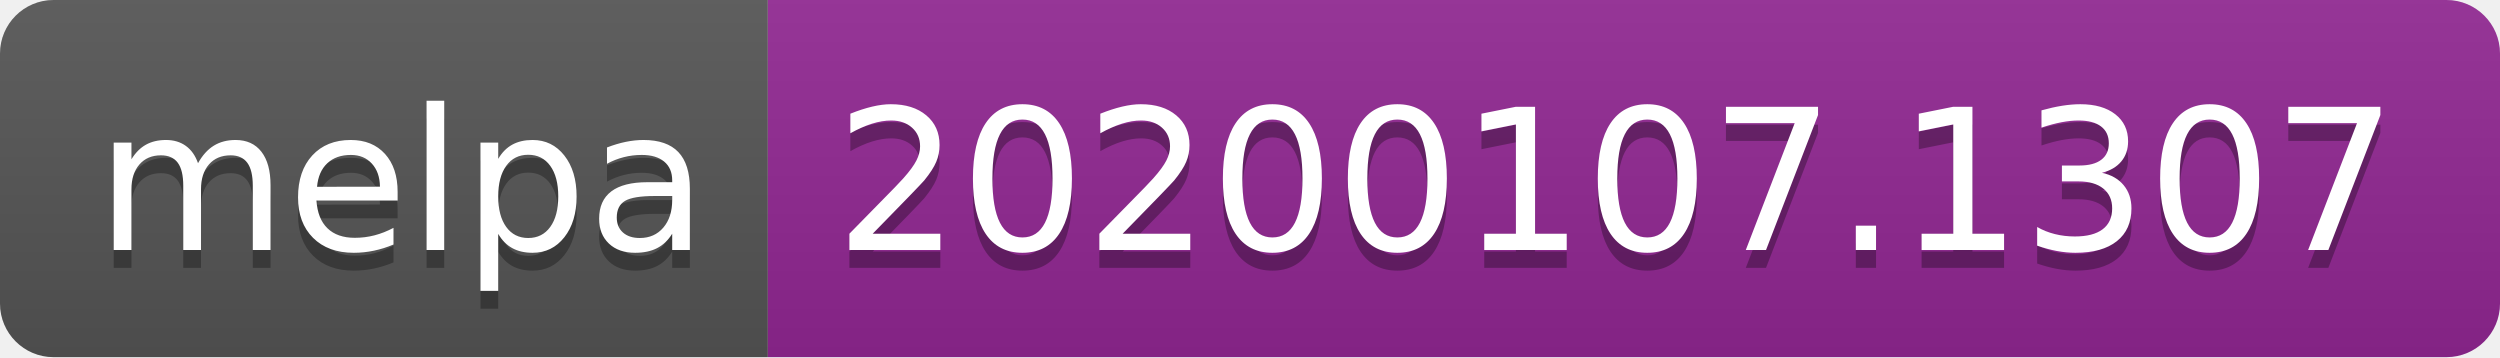
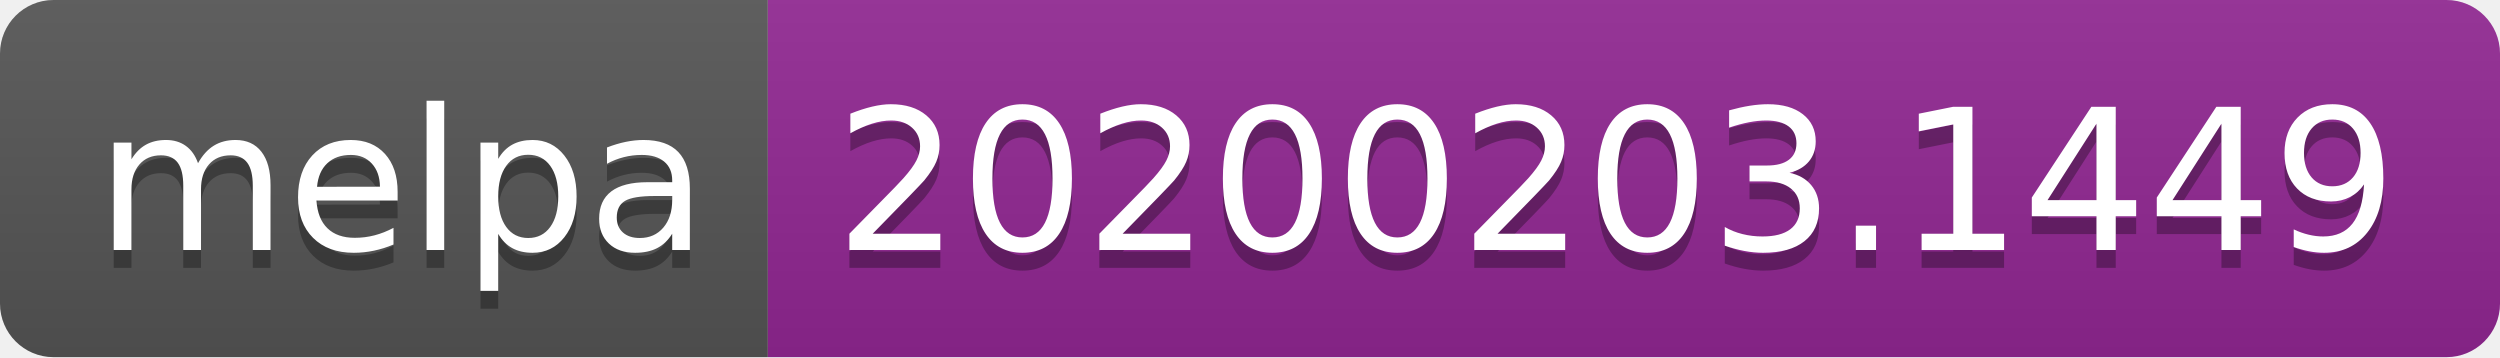
<svg xmlns="http://www.w3.org/2000/svg" width="140" height="20">
  <linearGradient id="b" x2="0" y2="100%">
    <stop offset="0" stop-color="#bbb" stop-opacity=".1" />
    <stop offset="1" stop-opacity=".1" />
  </linearGradient>
  <clipPath id="a">
    <rect width="140" height="20" rx="3" fill="#fff" />
  </clipPath>
  <g clip-path="url(#a)">
    <path fill="#555" d="M0 0h43v20H0z" />
    <path fill="#922793" d="M43 0h97v20H43z" />
    <path fill="url(#b)" d="M0 0h140v20H0z" />
  </g>
  <g fill="#fff" text-anchor="middle" font-family="DejaVu Sans,Verdana,Geneva,sans-serif" font-size="110">
    <text x="225" y="150" fill="#010101" fill-opacity=".3" transform="scale(.1)" textLength="330">melpa</text>
    <text x="225" y="140" transform="scale(.1)" textLength="330">melpa</text>
-     <text x="905" y="150" fill="#010101" fill-opacity=".3" transform="scale(.1)" textLength="870">20200107.1307</text>
-     <text x="905" y="140" transform="scale(.1)" textLength="870">20200107.1307</text>
+     <text x="905" y="150" fill="#010101" fill-opacity=".3" transform="scale(.1)" textLength="870">20200203.1449</text>
+     <text x="905" y="140" transform="scale(.1)" textLength="870">20200203.1449</text>
  </g>
</svg>
